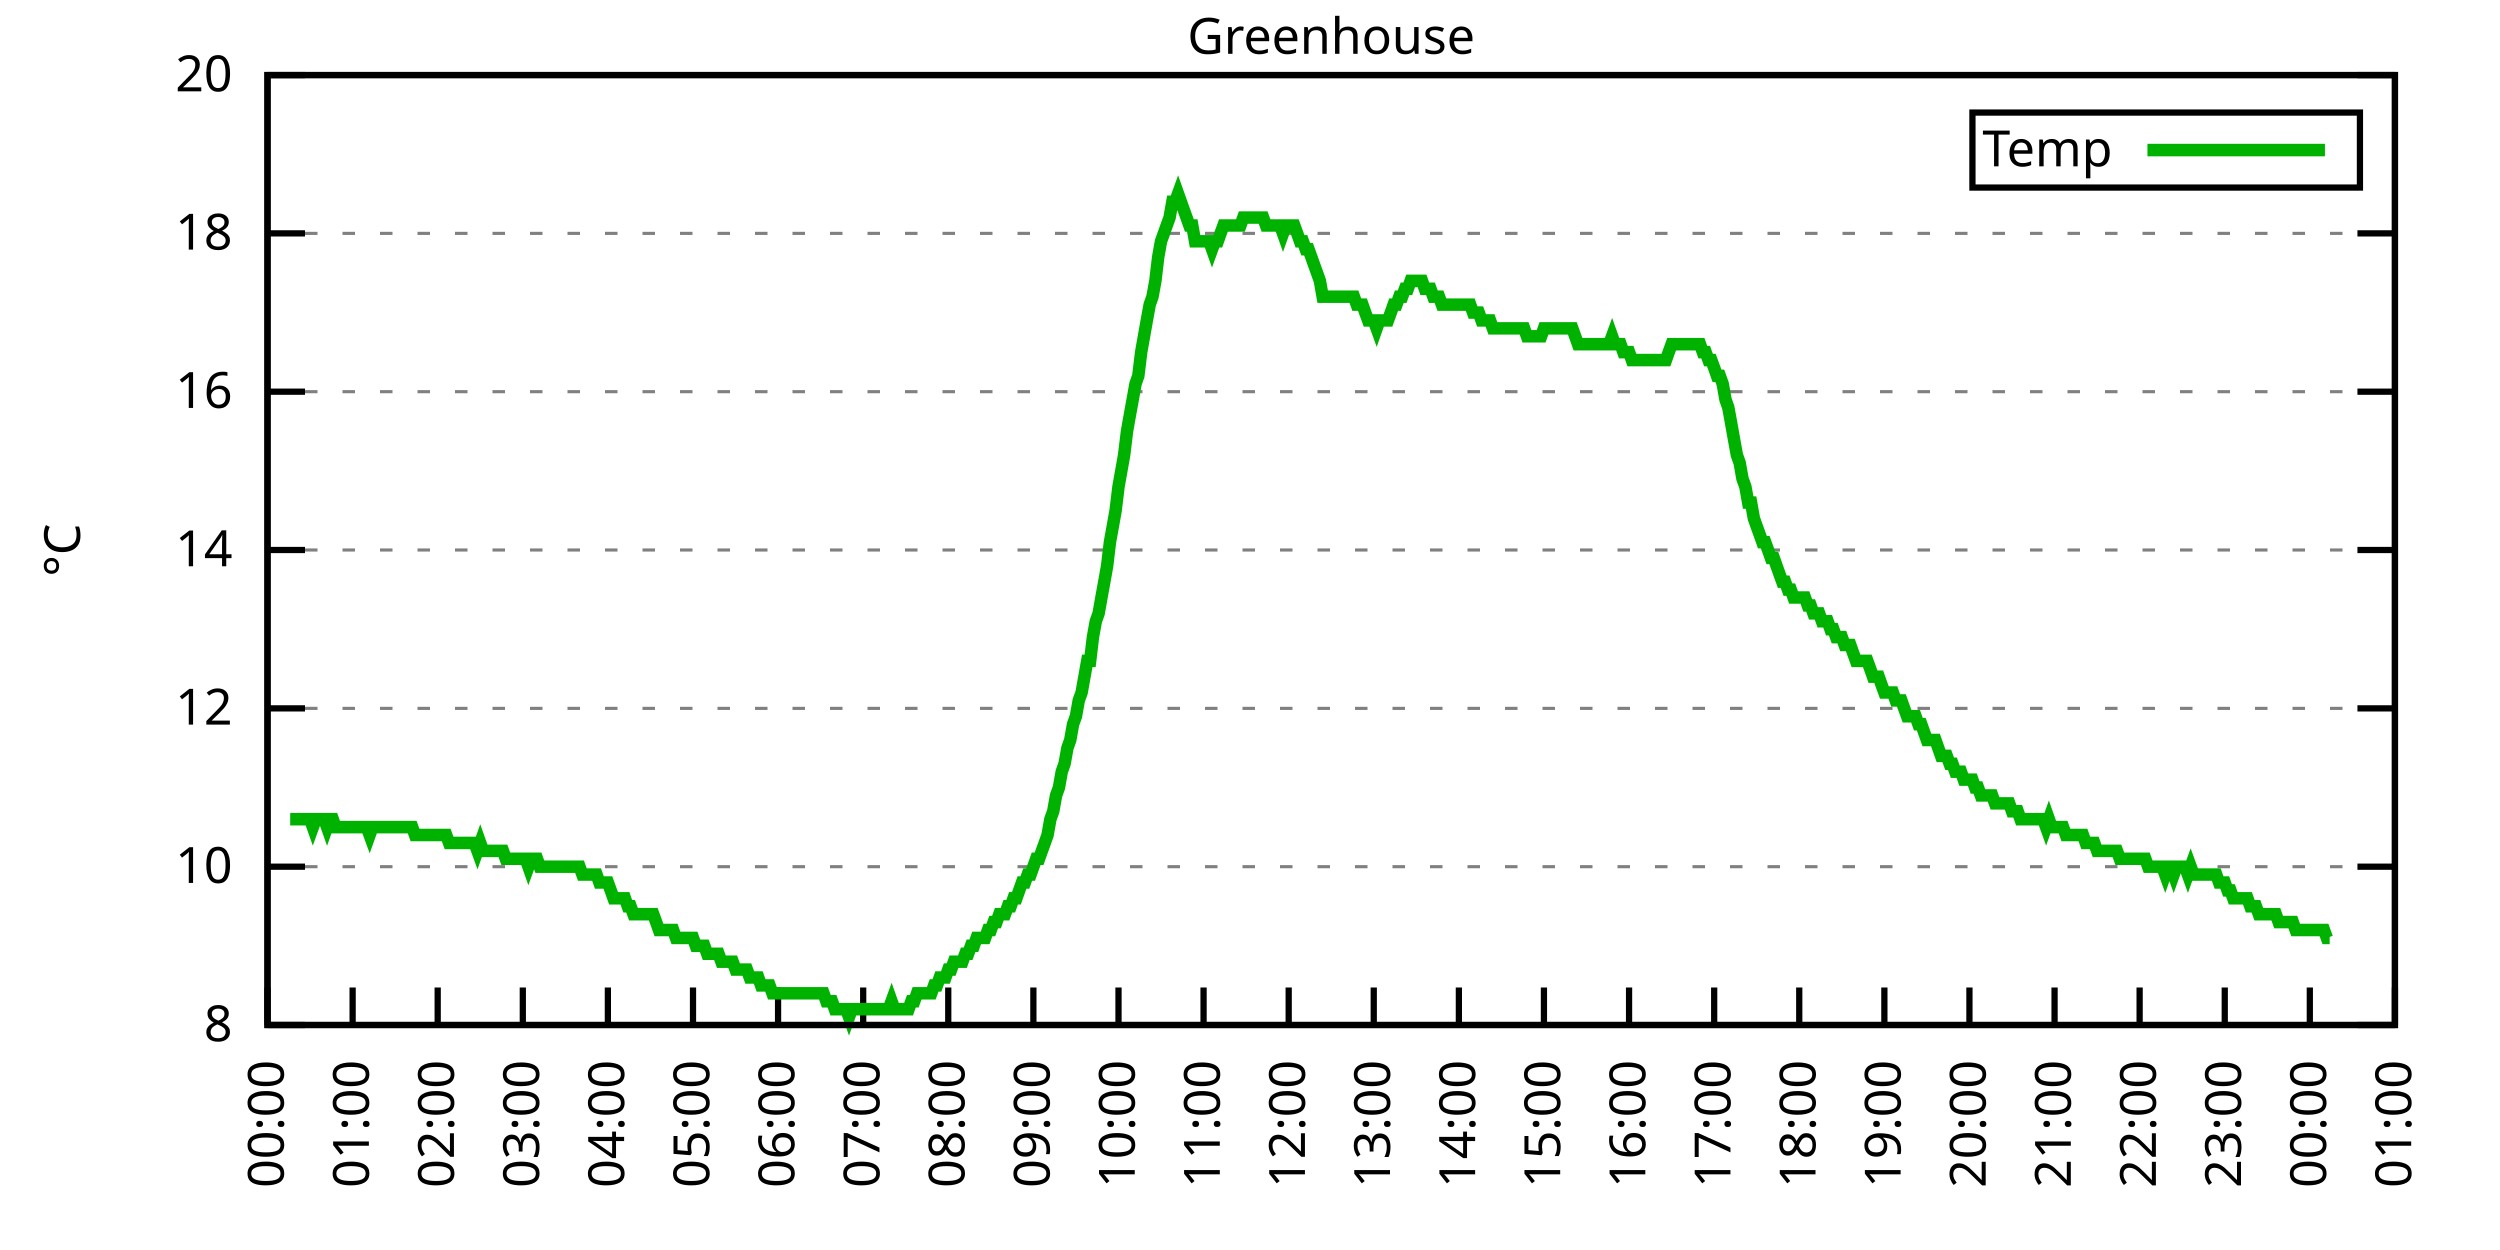
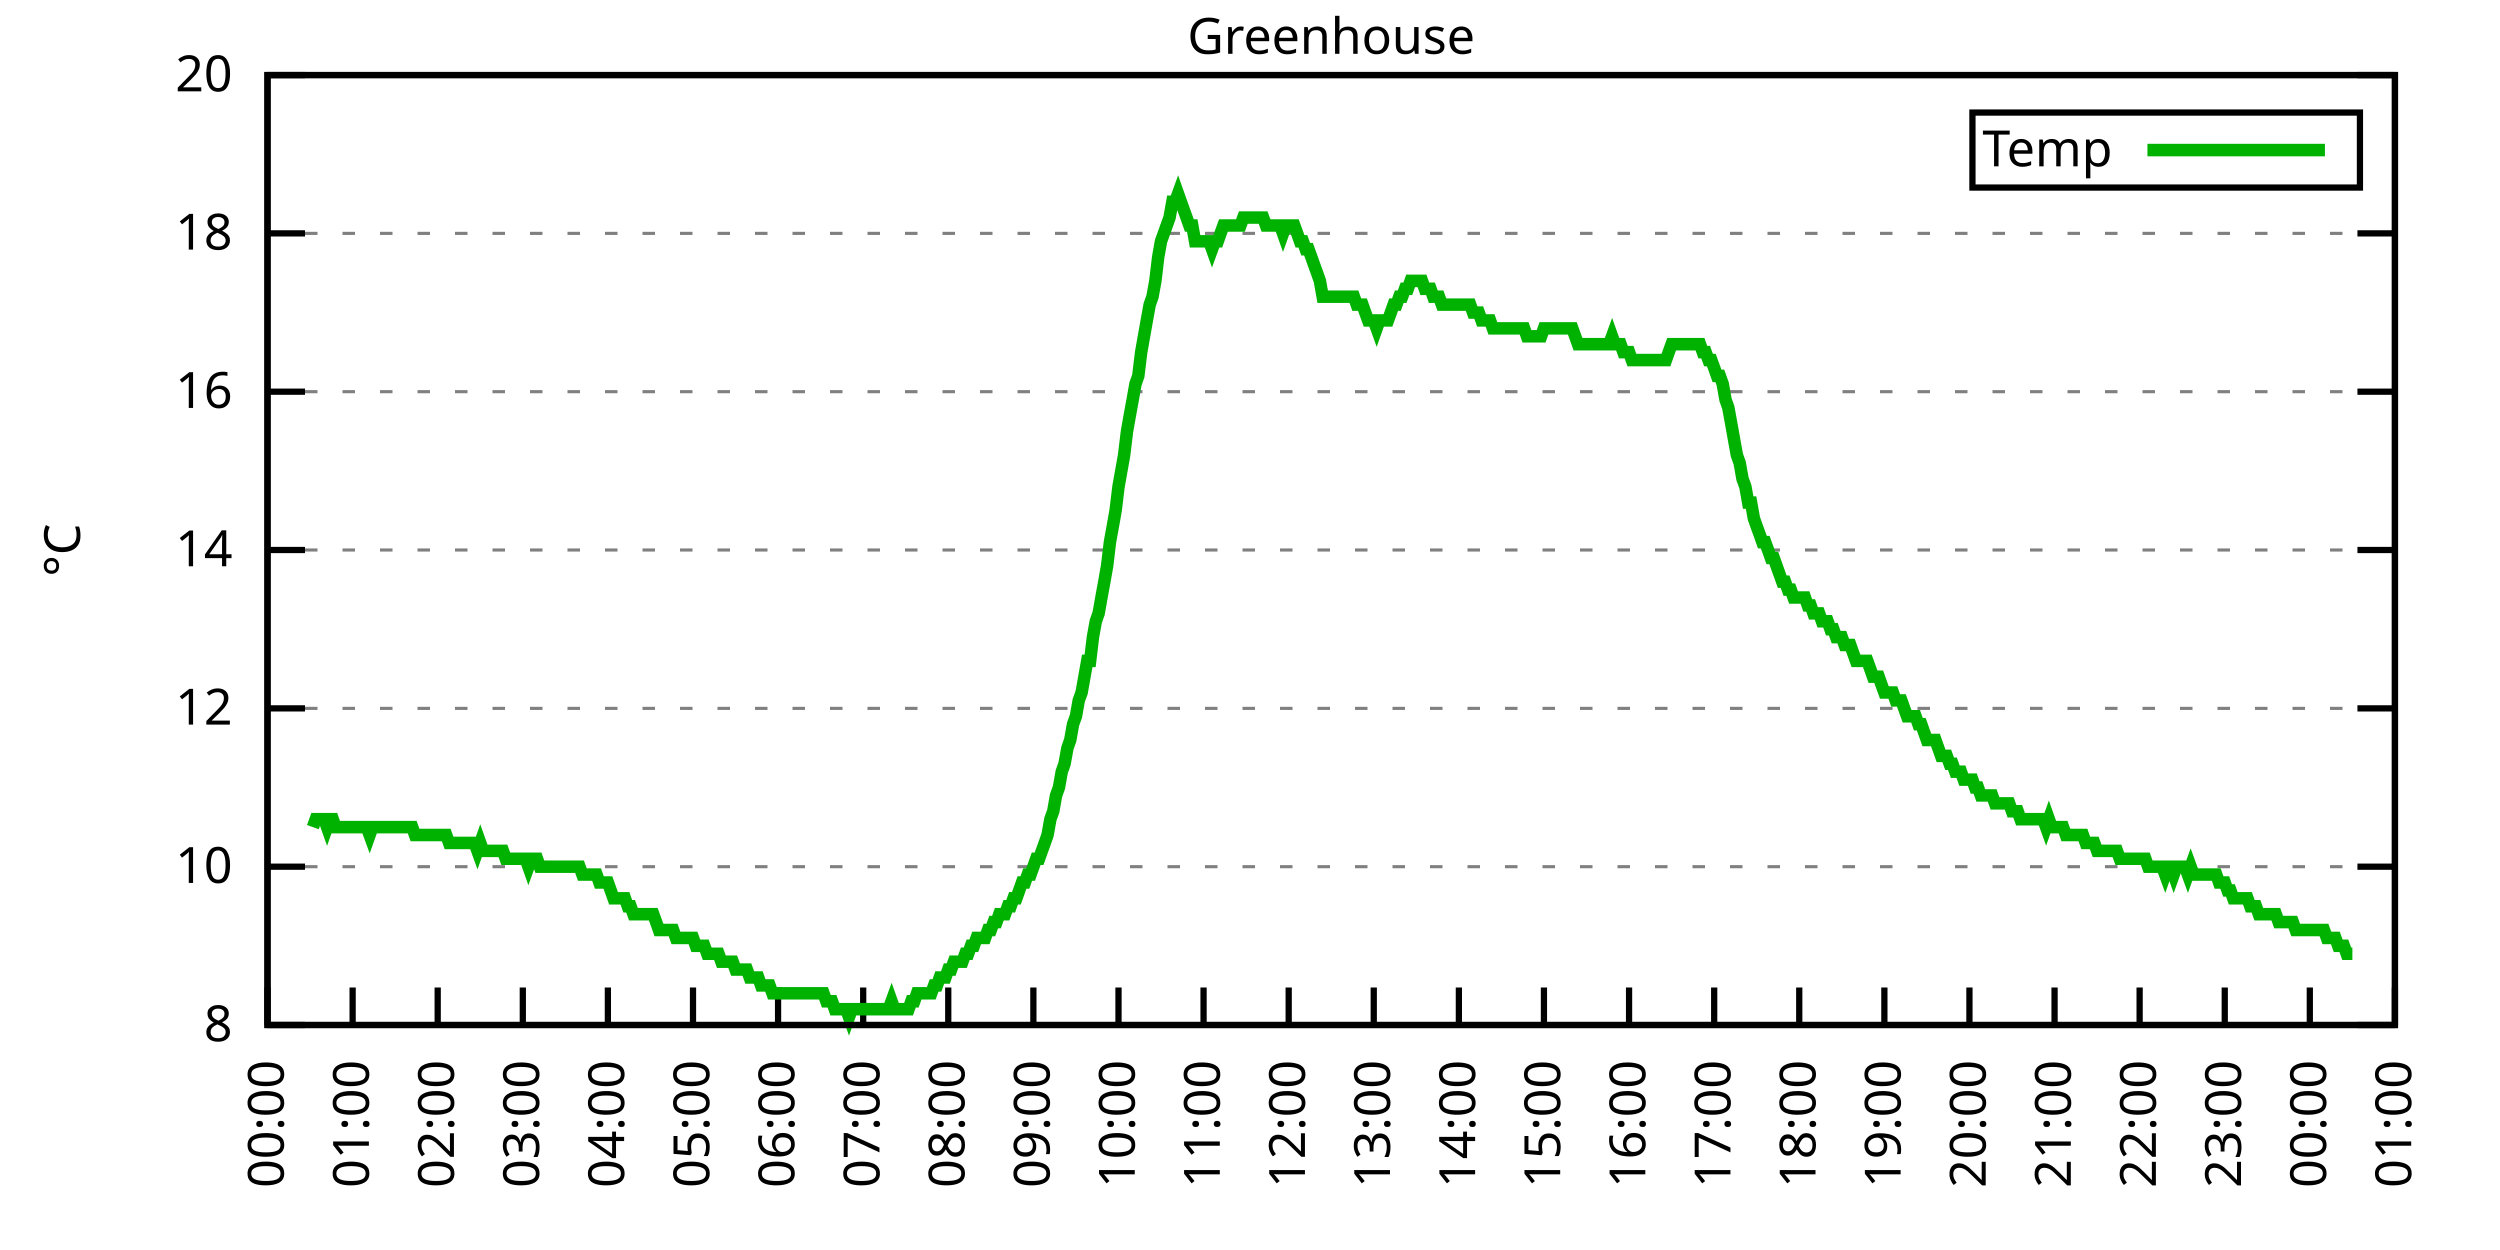
<svg xmlns="http://www.w3.org/2000/svg" xmlns:xlink="http://www.w3.org/1999/xlink" width="400" height="200" viewBox="0 0 400 200">
  <g id="gnuplot_canvas">
    <rect x="0" y="0" width="400" height="200" fill="none" />
    <defs>
      <circle id="gpDot" r="0.5" stroke-width="0.5" stroke="currentColor" />
      <path id="gpPt0" stroke-width="0.333" stroke="currentColor" d="M-1,0 h2 M0,-1 v2" />
      <path id="gpPt1" stroke-width="0.333" stroke="currentColor" d="M-1,-1 L1,1 M1,-1 L-1,1" />
      <path id="gpPt2" stroke-width="0.333" stroke="currentColor" d="M-1,0 L1,0 M0,-1 L0,1 M-1,-1 L1,1 M-1,1 L1,-1" />
      <rect id="gpPt3" stroke-width="0.333" stroke="currentColor" x="-1" y="-1" width="2" height="2" />
      <rect id="gpPt4" stroke-width="0.333" stroke="currentColor" fill="currentColor" x="-1" y="-1" width="2" height="2" />
      <circle id="gpPt5" stroke-width="0.333" stroke="currentColor" cx="0" cy="0" r="1" />
      <use xlink:href="#gpPt5" id="gpPt6" fill="currentColor" stroke="none" />
      <path id="gpPt7" stroke-width="0.333" stroke="currentColor" d="M0,-1.33 L-1.33,0.67 L1.33,0.67 z" />
      <use xlink:href="#gpPt7" id="gpPt8" fill="currentColor" stroke="none" />
      <use xlink:href="#gpPt7" id="gpPt9" stroke="currentColor" transform="rotate(180)" />
      <use xlink:href="#gpPt9" id="gpPt10" fill="currentColor" stroke="none" />
      <use xlink:href="#gpPt3" id="gpPt11" stroke="currentColor" transform="rotate(45)" />
      <use xlink:href="#gpPt11" id="gpPt12" fill="currentColor" stroke="none" />
      <path id="gpPt13" stroke-width="0.333" stroke="currentColor" d="M0,1.330 L1.265,0.411 L0.782,-1.067 L-0.782,-1.076 L-1.265,0.411 z" />
      <use xlink:href="#gpPt13" id="gpPt14" fill="currentColor" stroke="none" />
      <filter id="textbox" filterUnits="objectBoundingBox" x="0" y="0" height="1" width="1">
        <feFlood flood-color="white" flood-opacity="1" result="bgnd" />
        <feComposite in="SourceGraphic" in2="bgnd" operator="atop" />
      </filter>
      <filter id="greybox" filterUnits="objectBoundingBox" x="0" y="0" height="1" width="1">
        <feFlood flood-color="lightgrey" flood-opacity="1" result="grey" />
        <feComposite in="SourceGraphic" in2="grey" operator="atop" />
      </filter>
    </defs>
    <g fill="none" color="white" stroke="currentColor" stroke-width="1.00" stroke-linecap="butt" stroke-linejoin="miter">
</g>
    <g fill="none" color="black" stroke="currentColor" stroke-width="1.00" stroke-linecap="butt" stroke-linejoin="miter">
      <g stroke="none" shape-rendering="crispEdges">
        <polygon fill="rgb(255, 255, 255)" points="42.80,164.00 383.18,164.00 383.18,12.02 42.80,12.02 " />
      </g>
    </g>
    <g fill="none" color="black" stroke="currentColor" stroke-width="1.00" stroke-linecap="butt" stroke-linejoin="miter">
</g>
    <g fill="none" color="black" stroke="black" stroke-width="0.50" stroke-linecap="butt" stroke-linejoin="miter">
</g>
    <g fill="none" color="gray" stroke="currentColor" stroke-width="0.50" stroke-linecap="butt" stroke-linejoin="miter">
      <path stroke="gray" stroke-dasharray="2,4" class="gridline" d="M42.80,164.00 L383.19,164.00  " />
    </g>
    <g fill="none" color="gray" stroke="gray" stroke-width="1.00" stroke-linecap="butt" stroke-linejoin="miter">
</g>
    <g fill="none" color="black" stroke="currentColor" stroke-width="1.00" stroke-linecap="butt" stroke-linejoin="miter">
      <path stroke="black" d="M42.80,164.00 L48.80,164.00 M383.19,164.00 L377.19,164.00  " />
      <g transform="translate(37.20,166.60)" stroke="none" fill="black" font-family="Sans" font-size="8.00" text-anchor="end">
        <text>
          <tspan font-family="Sans"> 8</tspan>
        </text>
      </g>
    </g>
    <g fill="none" color="black" stroke="currentColor" stroke-width="1.00" stroke-linecap="butt" stroke-linejoin="miter">
</g>
    <g fill="none" color="black" stroke="black" stroke-width="0.50" stroke-linecap="butt" stroke-linejoin="miter">
</g>
    <g fill="none" color="gray" stroke="currentColor" stroke-width="0.50" stroke-linecap="butt" stroke-linejoin="miter">
      <path stroke="gray" stroke-dasharray="2,4" class="gridline" d="M42.80,138.67 L383.19,138.67  " />
    </g>
    <g fill="none" color="gray" stroke="gray" stroke-width="1.00" stroke-linecap="butt" stroke-linejoin="miter">
</g>
    <g fill="none" color="black" stroke="currentColor" stroke-width="1.00" stroke-linecap="butt" stroke-linejoin="miter">
      <path stroke="black" d="M42.80,138.67 L48.80,138.67 M383.19,138.67 L377.19,138.67  " />
      <g transform="translate(37.20,141.27)" stroke="none" fill="black" font-family="Sans" font-size="8.00" text-anchor="end">
        <text>
          <tspan font-family="Sans"> 10</tspan>
        </text>
      </g>
    </g>
    <g fill="none" color="black" stroke="currentColor" stroke-width="1.00" stroke-linecap="butt" stroke-linejoin="miter">
</g>
    <g fill="none" color="black" stroke="black" stroke-width="0.50" stroke-linecap="butt" stroke-linejoin="miter">
</g>
    <g fill="none" color="gray" stroke="currentColor" stroke-width="0.50" stroke-linecap="butt" stroke-linejoin="miter">
      <path stroke="gray" stroke-dasharray="2,4" class="gridline" d="M42.80,113.34 L383.19,113.34  " />
    </g>
    <g fill="none" color="gray" stroke="gray" stroke-width="1.00" stroke-linecap="butt" stroke-linejoin="miter">
</g>
    <g fill="none" color="black" stroke="currentColor" stroke-width="1.00" stroke-linecap="butt" stroke-linejoin="miter">
      <path stroke="black" d="M42.80,113.34 L48.80,113.34 M383.19,113.34 L377.19,113.34  " />
      <g transform="translate(37.20,115.94)" stroke="none" fill="black" font-family="Sans" font-size="8.00" text-anchor="end">
        <text>
          <tspan font-family="Sans"> 12</tspan>
        </text>
      </g>
    </g>
    <g fill="none" color="black" stroke="currentColor" stroke-width="1.00" stroke-linecap="butt" stroke-linejoin="miter">
</g>
    <g fill="none" color="black" stroke="black" stroke-width="0.50" stroke-linecap="butt" stroke-linejoin="miter">
</g>
    <g fill="none" color="gray" stroke="currentColor" stroke-width="0.50" stroke-linecap="butt" stroke-linejoin="miter">
      <path stroke="gray" stroke-dasharray="2,4" class="gridline" d="M42.80,88.00 L383.19,88.00  " />
    </g>
    <g fill="none" color="gray" stroke="gray" stroke-width="1.00" stroke-linecap="butt" stroke-linejoin="miter">
</g>
    <g fill="none" color="black" stroke="currentColor" stroke-width="1.00" stroke-linecap="butt" stroke-linejoin="miter">
      <path stroke="black" d="M42.80,88.00 L48.80,88.00 M383.19,88.00 L377.19,88.00  " />
      <g transform="translate(37.20,90.60)" stroke="none" fill="black" font-family="Sans" font-size="8.00" text-anchor="end">
        <text>
          <tspan font-family="Sans"> 14</tspan>
        </text>
      </g>
    </g>
    <g fill="none" color="black" stroke="currentColor" stroke-width="1.00" stroke-linecap="butt" stroke-linejoin="miter">
</g>
    <g fill="none" color="black" stroke="black" stroke-width="0.50" stroke-linecap="butt" stroke-linejoin="miter">
</g>
    <g fill="none" color="gray" stroke="currentColor" stroke-width="0.50" stroke-linecap="butt" stroke-linejoin="miter">
      <path stroke="gray" stroke-dasharray="2,4" class="gridline" d="M42.80,62.67 L383.19,62.67  " />
    </g>
    <g fill="none" color="gray" stroke="gray" stroke-width="1.00" stroke-linecap="butt" stroke-linejoin="miter">
</g>
    <g fill="none" color="black" stroke="currentColor" stroke-width="1.00" stroke-linecap="butt" stroke-linejoin="miter">
      <path stroke="black" d="M42.80,62.67 L48.80,62.67 M383.19,62.67 L377.19,62.67  " />
      <g transform="translate(37.20,65.27)" stroke="none" fill="black" font-family="Sans" font-size="8.00" text-anchor="end">
        <text>
          <tspan font-family="Sans"> 16</tspan>
        </text>
      </g>
    </g>
    <g fill="none" color="black" stroke="currentColor" stroke-width="1.00" stroke-linecap="butt" stroke-linejoin="miter">
</g>
    <g fill="none" color="black" stroke="black" stroke-width="0.50" stroke-linecap="butt" stroke-linejoin="miter">
</g>
    <g fill="none" color="gray" stroke="currentColor" stroke-width="0.50" stroke-linecap="butt" stroke-linejoin="miter">
      <path stroke="gray" stroke-dasharray="2,4" class="gridline" d="M42.80,37.34 L383.19,37.34  " />
    </g>
    <g fill="none" color="gray" stroke="gray" stroke-width="1.00" stroke-linecap="butt" stroke-linejoin="miter">
</g>
    <g fill="none" color="black" stroke="currentColor" stroke-width="1.00" stroke-linecap="butt" stroke-linejoin="miter">
      <path stroke="black" d="M42.80,37.34 L48.80,37.34 M383.19,37.34 L377.19,37.34  " />
      <g transform="translate(37.20,39.94)" stroke="none" fill="black" font-family="Sans" font-size="8.00" text-anchor="end">
        <text>
          <tspan font-family="Sans"> 18</tspan>
        </text>
      </g>
    </g>
    <g fill="none" color="black" stroke="currentColor" stroke-width="1.00" stroke-linecap="butt" stroke-linejoin="miter">
</g>
    <g fill="none" color="black" stroke="black" stroke-width="0.50" stroke-linecap="butt" stroke-linejoin="miter">
</g>
    <g fill="none" color="gray" stroke="currentColor" stroke-width="0.50" stroke-linecap="butt" stroke-linejoin="miter">
      <path stroke="gray" stroke-dasharray="2,4" class="gridline" d="M42.80,12.01 L383.19,12.01  " />
    </g>
    <g fill="none" color="gray" stroke="gray" stroke-width="1.00" stroke-linecap="butt" stroke-linejoin="miter">
</g>
    <g fill="none" color="black" stroke="currentColor" stroke-width="1.00" stroke-linecap="butt" stroke-linejoin="miter">
      <path stroke="black" d="M42.80,12.01 L48.80,12.01 M383.19,12.01 L377.19,12.01  " />
      <g transform="translate(37.20,14.61)" stroke="none" fill="black" font-family="Sans" font-size="8.00" text-anchor="end">
        <text>
          <tspan font-family="Sans"> 20</tspan>
        </text>
      </g>
    </g>
    <g fill="none" color="black" stroke="currentColor" stroke-width="1.00" stroke-linecap="butt" stroke-linejoin="miter">
      <path stroke="black" d="M42.80,164.00 L42.80,158.00  " />
      <g transform="translate(45.40,169.60) rotate(270.00)" stroke="none" fill="black" font-family="Sans" font-size="8.00" text-anchor="end">
        <text>
          <tspan font-family="Sans">00:00</tspan>
        </text>
      </g>
    </g>
    <g fill="none" color="black" stroke="currentColor" stroke-width="1.00" stroke-linecap="butt" stroke-linejoin="miter">
      <path stroke="black" d="M56.42,164.00 L56.42,158.00  " />
      <g transform="translate(59.02,169.60) rotate(270.00)" stroke="none" fill="black" font-family="Sans" font-size="8.00" text-anchor="end">
        <text>
          <tspan font-family="Sans">01:00</tspan>
        </text>
      </g>
    </g>
    <g fill="none" color="black" stroke="currentColor" stroke-width="1.00" stroke-linecap="butt" stroke-linejoin="miter">
      <path stroke="black" d="M70.03,164.00 L70.03,158.00  " />
      <g transform="translate(72.63,169.60) rotate(270.00)" stroke="none" fill="black" font-family="Sans" font-size="8.00" text-anchor="end">
        <text>
          <tspan font-family="Sans">02:00</tspan>
        </text>
      </g>
    </g>
    <g fill="none" color="black" stroke="currentColor" stroke-width="1.00" stroke-linecap="butt" stroke-linejoin="miter">
      <path stroke="black" d="M83.65,164.00 L83.65,158.00  " />
      <g transform="translate(86.25,169.60) rotate(270.00)" stroke="none" fill="black" font-family="Sans" font-size="8.00" text-anchor="end">
        <text>
          <tspan font-family="Sans">03:00</tspan>
        </text>
      </g>
    </g>
    <g fill="none" color="black" stroke="currentColor" stroke-width="1.00" stroke-linecap="butt" stroke-linejoin="miter">
      <path stroke="black" d="M97.26,164.00 L97.26,158.00  " />
      <g transform="translate(99.86,169.60) rotate(270.00)" stroke="none" fill="black" font-family="Sans" font-size="8.00" text-anchor="end">
        <text>
          <tspan font-family="Sans">04:00</tspan>
        </text>
      </g>
    </g>
    <g fill="none" color="black" stroke="currentColor" stroke-width="1.00" stroke-linecap="butt" stroke-linejoin="miter">
      <path stroke="black" d="M110.88,164.00 L110.88,158.00  " />
      <g transform="translate(113.48,169.60) rotate(270.00)" stroke="none" fill="black" font-family="Sans" font-size="8.00" text-anchor="end">
        <text>
          <tspan font-family="Sans">05:00</tspan>
        </text>
      </g>
    </g>
    <g fill="none" color="black" stroke="currentColor" stroke-width="1.00" stroke-linecap="butt" stroke-linejoin="miter">
      <path stroke="black" d="M124.49,164.00 L124.49,158.00  " />
      <g transform="translate(127.09,169.60) rotate(270.00)" stroke="none" fill="black" font-family="Sans" font-size="8.00" text-anchor="end">
        <text>
          <tspan font-family="Sans">06:00</tspan>
        </text>
      </g>
    </g>
    <g fill="none" color="black" stroke="currentColor" stroke-width="1.00" stroke-linecap="butt" stroke-linejoin="miter">
      <path stroke="black" d="M138.11,164.00 L138.11,158.00  " />
      <g transform="translate(140.71,169.60) rotate(270.00)" stroke="none" fill="black" font-family="Sans" font-size="8.00" text-anchor="end">
        <text>
          <tspan font-family="Sans">07:00</tspan>
        </text>
      </g>
    </g>
    <g fill="none" color="black" stroke="currentColor" stroke-width="1.00" stroke-linecap="butt" stroke-linejoin="miter">
      <path stroke="black" d="M151.72,164.00 L151.72,158.00  " />
      <g transform="translate(154.32,169.60) rotate(270.00)" stroke="none" fill="black" font-family="Sans" font-size="8.00" text-anchor="end">
        <text>
          <tspan font-family="Sans">08:00</tspan>
        </text>
      </g>
    </g>
    <g fill="none" color="black" stroke="currentColor" stroke-width="1.00" stroke-linecap="butt" stroke-linejoin="miter">
      <path stroke="black" d="M165.34,164.00 L165.34,158.00  " />
      <g transform="translate(167.94,169.60) rotate(270.00)" stroke="none" fill="black" font-family="Sans" font-size="8.00" text-anchor="end">
        <text>
          <tspan font-family="Sans">09:00</tspan>
        </text>
      </g>
    </g>
    <g fill="none" color="black" stroke="currentColor" stroke-width="1.00" stroke-linecap="butt" stroke-linejoin="miter">
      <path stroke="black" d="M178.96,164.00 L178.96,158.00  " />
      <g transform="translate(181.56,169.60) rotate(270.00)" stroke="none" fill="black" font-family="Sans" font-size="8.00" text-anchor="end">
        <text>
          <tspan font-family="Sans">10:00</tspan>
        </text>
      </g>
    </g>
    <g fill="none" color="black" stroke="currentColor" stroke-width="1.00" stroke-linecap="butt" stroke-linejoin="miter">
      <path stroke="black" d="M192.57,164.00 L192.57,158.00  " />
      <g transform="translate(195.17,169.60) rotate(270.00)" stroke="none" fill="black" font-family="Sans" font-size="8.00" text-anchor="end">
        <text>
          <tspan font-family="Sans">11:00</tspan>
        </text>
      </g>
    </g>
    <g fill="none" color="black" stroke="currentColor" stroke-width="1.00" stroke-linecap="butt" stroke-linejoin="miter">
      <path stroke="black" d="M206.19,164.00 L206.19,158.00  " />
      <g transform="translate(208.79,169.60) rotate(270.00)" stroke="none" fill="black" font-family="Sans" font-size="8.00" text-anchor="end">
        <text>
          <tspan font-family="Sans">12:00</tspan>
        </text>
      </g>
    </g>
    <g fill="none" color="black" stroke="currentColor" stroke-width="1.00" stroke-linecap="butt" stroke-linejoin="miter">
      <path stroke="black" d="M219.80,164.00 L219.80,158.00  " />
      <g transform="translate(222.40,169.60) rotate(270.00)" stroke="none" fill="black" font-family="Sans" font-size="8.00" text-anchor="end">
        <text>
          <tspan font-family="Sans">13:00</tspan>
        </text>
      </g>
    </g>
    <g fill="none" color="black" stroke="currentColor" stroke-width="1.00" stroke-linecap="butt" stroke-linejoin="miter">
      <path stroke="black" d="M233.42,164.00 L233.42,158.00  " />
      <g transform="translate(236.02,169.60) rotate(270.00)" stroke="none" fill="black" font-family="Sans" font-size="8.00" text-anchor="end">
        <text>
          <tspan font-family="Sans">14:00</tspan>
        </text>
      </g>
    </g>
    <g fill="none" color="black" stroke="currentColor" stroke-width="1.00" stroke-linecap="butt" stroke-linejoin="miter">
      <path stroke="black" d="M247.03,164.00 L247.03,158.00  " />
      <g transform="translate(249.63,169.60) rotate(270.00)" stroke="none" fill="black" font-family="Sans" font-size="8.00" text-anchor="end">
        <text>
          <tspan font-family="Sans">15:00</tspan>
        </text>
      </g>
    </g>
    <g fill="none" color="black" stroke="currentColor" stroke-width="1.00" stroke-linecap="butt" stroke-linejoin="miter">
      <path stroke="black" d="M260.65,164.00 L260.65,158.00  " />
      <g transform="translate(263.25,169.60) rotate(270.00)" stroke="none" fill="black" font-family="Sans" font-size="8.00" text-anchor="end">
        <text>
          <tspan font-family="Sans">16:00</tspan>
        </text>
      </g>
    </g>
    <g fill="none" color="black" stroke="currentColor" stroke-width="1.00" stroke-linecap="butt" stroke-linejoin="miter">
      <path stroke="black" d="M274.27,164.00 L274.27,158.00  " />
      <g transform="translate(276.87,169.60) rotate(270.00)" stroke="none" fill="black" font-family="Sans" font-size="8.00" text-anchor="end">
        <text>
          <tspan font-family="Sans">17:00</tspan>
        </text>
      </g>
    </g>
    <g fill="none" color="black" stroke="currentColor" stroke-width="1.00" stroke-linecap="butt" stroke-linejoin="miter">
      <path stroke="black" d="M287.88,164.00 L287.88,158.00  " />
      <g transform="translate(290.48,169.60) rotate(270.00)" stroke="none" fill="black" font-family="Sans" font-size="8.00" text-anchor="end">
        <text>
          <tspan font-family="Sans">18:00</tspan>
        </text>
      </g>
    </g>
    <g fill="none" color="black" stroke="currentColor" stroke-width="1.00" stroke-linecap="butt" stroke-linejoin="miter">
      <path stroke="black" d="M301.50,164.00 L301.50,158.00  " />
      <g transform="translate(304.10,169.60) rotate(270.00)" stroke="none" fill="black" font-family="Sans" font-size="8.00" text-anchor="end">
        <text>
          <tspan font-family="Sans">19:00</tspan>
        </text>
      </g>
    </g>
    <g fill="none" color="black" stroke="currentColor" stroke-width="1.00" stroke-linecap="butt" stroke-linejoin="miter">
      <path stroke="black" d="M315.11,164.00 L315.11,158.00  " />
      <g transform="translate(317.71,169.60) rotate(270.00)" stroke="none" fill="black" font-family="Sans" font-size="8.00" text-anchor="end">
        <text>
          <tspan font-family="Sans">20:00</tspan>
        </text>
      </g>
    </g>
    <g fill="none" color="black" stroke="currentColor" stroke-width="1.00" stroke-linecap="butt" stroke-linejoin="miter">
      <path stroke="black" d="M328.73,164.00 L328.73,158.00  " />
      <g transform="translate(331.33,169.60) rotate(270.00)" stroke="none" fill="black" font-family="Sans" font-size="8.00" text-anchor="end">
        <text>
          <tspan font-family="Sans">21:00</tspan>
        </text>
      </g>
    </g>
    <g fill="none" color="black" stroke="currentColor" stroke-width="1.00" stroke-linecap="butt" stroke-linejoin="miter">
      <path stroke="black" d="M342.34,164.00 L342.34,158.00  " />
      <g transform="translate(344.94,169.60) rotate(270.00)" stroke="none" fill="black" font-family="Sans" font-size="8.00" text-anchor="end">
        <text>
          <tspan font-family="Sans">22:00</tspan>
        </text>
      </g>
    </g>
    <g fill="none" color="black" stroke="currentColor" stroke-width="1.00" stroke-linecap="butt" stroke-linejoin="miter">
      <path stroke="black" d="M355.96,164.00 L355.96,158.00  " />
      <g transform="translate(358.56,169.60) rotate(270.00)" stroke="none" fill="black" font-family="Sans" font-size="8.00" text-anchor="end">
        <text>
          <tspan font-family="Sans">23:00</tspan>
        </text>
      </g>
    </g>
    <g fill="none" color="black" stroke="currentColor" stroke-width="1.00" stroke-linecap="butt" stroke-linejoin="miter">
      <path stroke="black" d="M369.57,164.00 L369.57,158.00  " />
      <g transform="translate(372.17,169.60) rotate(270.00)" stroke="none" fill="black" font-family="Sans" font-size="8.00" text-anchor="end">
        <text>
          <tspan font-family="Sans">00:00</tspan>
        </text>
      </g>
    </g>
    <g fill="none" color="black" stroke="currentColor" stroke-width="1.00" stroke-linecap="butt" stroke-linejoin="miter">
      <path stroke="black" d="M383.19,164.00 L383.19,158.00  " />
      <g transform="translate(385.79,169.60) rotate(270.00)" stroke="none" fill="black" font-family="Sans" font-size="8.00" text-anchor="end">
        <text>
          <tspan font-family="Sans">01:00</tspan>
        </text>
      </g>
    </g>
    <g fill="none" color="black" stroke="currentColor" stroke-width="1.00" stroke-linecap="butt" stroke-linejoin="miter">
</g>
    <g fill="none" color="black" stroke="currentColor" stroke-width="1.00" stroke-linecap="butt" stroke-linejoin="miter">
      <path stroke="black" d="M42.80,12.01 L42.80,164.00 L383.19,164.00 L383.19,12.01 L42.80,12.01 Z  " />
    </g>
    <g fill="none" color="black" stroke="currentColor" stroke-width="1.00" stroke-linecap="butt" stroke-linejoin="miter">
</g>
    <g fill="none" color="black" stroke="currentColor" stroke-width="1.00" stroke-linecap="butt" stroke-linejoin="miter">
      <path stroke="black" d="M315.59,30.01 L315.59,18.01 L377.59,18.01 L377.59,30.01 L315.59,30.01 Z  " />
    </g>
    <g id="Greenhouse_plot_1">
      <g fill="none" color="white" stroke="black" stroke-width="2.00" stroke-linecap="butt" stroke-linejoin="miter">
</g>
      <g fill="none" color="black" stroke="currentColor" stroke-width="2.00" stroke-linecap="butt" stroke-linejoin="miter">
        <g transform="translate(337.99,26.61)" stroke="none" fill="black" font-family="Sans" font-size="8.00" text-anchor="end">
          <text>
            <tspan font-family="Sans">Temp</tspan>
          </text>
        </g>
      </g>
      <g fill="none" color="black" stroke="currentColor" stroke-width="2.00" stroke-linecap="butt" stroke-linejoin="miter">
-         <path stroke="rgb(  0, 178,   0)" d="M343.59,24.01 L371.99,24.01 M46.43,131.07 L46.88,131.07 L47.34,131.07 L47.79,131.07 L48.25,131.07 L48.70,131.07   L49.15,131.07 L49.61,131.07 L50.06,132.34 L50.52,131.07 L50.97,131.07 L51.42,131.07 L51.88,131.07 L52.33,132.34   L52.78,131.07 L53.24,131.07 L53.69,132.34 L54.15,132.34 L54.60,132.34 L55.05,132.34 L55.51,132.34 L55.96,132.34   L56.42,132.34 L56.87,132.34 L57.32,132.34 L57.78,132.34 L58.23,132.34 L58.68,132.34 L59.14,133.60 L59.59,132.34   L60.05,132.34 L60.50,132.34 L60.95,132.34 L61.41,132.34 L61.86,132.34 L62.32,132.34 L62.77,132.34 L63.22,132.34   L63.68,132.34 L64.13,132.34 L64.58,132.34 L65.04,132.34 L65.49,132.34 L65.95,132.34 L66.40,133.60 L66.85,133.60   L67.31,133.60 L67.76,133.60 L68.22,133.60 L68.67,133.60 L69.12,133.60 L69.58,133.60 L70.03,133.60 L70.49,133.60   L70.94,133.60 L71.39,133.60 L71.85,134.87 L72.30,134.87 L72.75,134.87 L73.21,134.87 L73.66,134.87 L74.12,134.87   L74.57,134.87 L75.02,134.87 L75.48,134.87 L75.93,134.87 L76.39,136.14 L76.84,134.87 L77.29,136.14 L77.75,136.14   L78.20,136.14 L78.65,136.14 L79.11,136.14 L79.56,136.14 L80.02,136.14 L80.47,136.14 L80.92,137.40 L81.38,137.40   L81.83,137.40 L82.29,137.40 L82.74,137.40 L83.19,137.40 L83.65,137.40 L84.10,137.40 L84.55,138.67 L85.01,137.40   L85.46,137.40 L85.92,137.40 L86.37,138.67 L86.82,138.67 L87.28,138.67 L87.73,138.67 L88.19,138.67 L88.64,138.67   L89.09,138.67 L89.55,138.67 L90.00,138.67 L90.45,138.67 L90.91,138.67 L91.36,138.67 L91.82,138.67 L92.27,138.67   L92.72,138.67 L93.18,139.93 L93.63,139.93 L94.09,139.93 L94.54,139.93 L94.99,139.93 L95.45,139.93 L95.90,141.20   L96.35,141.20 L96.81,141.20 L97.26,141.20 L97.72,142.47 L98.17,143.73 L98.62,143.73 L99.08,143.73 L99.53,143.73   L99.99,143.73 L100.44,145.00 L100.89,145.00 L101.35,146.27 L101.80,146.27 L102.25,146.27 L102.71,146.27 L103.16,146.27   L103.62,146.27 L104.07,146.27 L104.52,146.27 L104.98,147.53 L105.43,148.80 L105.89,148.80 L106.34,148.80 L106.79,148.80   L107.25,148.80 L107.70,148.80 L108.15,150.07 L108.61,150.07 L109.06,150.07 L109.52,150.07 L109.97,150.07 L110.42,150.07   L110.88,150.07 L111.33,151.33 L111.79,151.33 L112.24,151.33 L112.69,151.33 L113.15,152.60 L113.60,152.60 L114.05,152.60   L114.51,152.60 L114.96,152.60 L115.42,153.87 L115.87,153.87 L116.32,153.87 L116.78,153.87 L117.23,153.87 L117.69,155.13   L118.14,155.13 L118.59,155.13 L119.05,155.13 L119.50,155.13 L119.96,156.40 L120.41,156.40 L120.86,156.40 L121.32,156.40   L121.77,157.67 L122.22,157.67 L122.68,157.67 L123.13,157.67 L123.59,158.93 L124.04,158.93 L124.49,158.93 L124.95,158.93   L125.40,158.93 L125.86,158.93 L126.31,158.93 L126.76,158.93 L127.22,158.93 L127.67,158.93 L128.12,158.93 L128.58,158.93   L129.03,158.93 L129.49,158.93 L129.94,158.93 L130.39,158.93 L130.85,158.93 L131.30,158.93 L131.76,158.93 L132.21,160.20   L132.66,160.20 L133.12,160.20 L133.57,161.47 L134.02,161.47 L134.48,161.47 L134.93,161.47 L135.39,161.47 L135.84,162.73   L136.29,161.47 L136.75,161.47 L137.20,161.47 L137.66,161.47 L138.11,161.47 L138.56,161.47 L139.02,161.47 L139.47,161.47   L139.92,161.47 L140.38,161.47 L140.83,161.47 L141.29,161.47 L141.74,161.47 L142.19,161.47 L142.65,160.20 L143.10,161.47   L143.56,161.47 L144.01,161.47 L144.46,161.47 L144.92,161.47 L145.37,161.47 L145.82,160.20 L146.28,160.20 L146.73,158.93   L147.19,158.93 L147.64,158.93 L148.09,158.93 L148.55,158.93 L149.00,158.93 L149.46,157.67 L149.91,157.67 L150.36,156.40   L150.82,156.40 L151.27,156.40 L151.72,155.13 L152.18,155.13 L152.63,153.87 L153.09,153.87 L153.54,153.87 L153.99,153.87   L154.45,152.60 L154.90,152.60 L155.36,151.33 L155.81,151.33 L156.26,150.07 L156.72,150.07 L157.17,150.07 L157.62,150.07   L158.08,148.80 L158.53,148.80 L158.99,147.53 L159.44,147.53 L159.89,146.27 L160.35,146.27 L160.80,146.27 L161.26,145.00   L161.71,145.00 L162.16,143.73 L162.62,143.73 L163.07,142.47 L163.52,141.20 L163.98,141.20 L164.43,139.93 L164.89,139.93   L165.34,138.67 L165.79,137.40 L166.25,137.40 L166.70,136.14 L167.16,134.87 L167.61,133.60 L168.06,131.07 L168.52,129.80   L168.97,127.27 L169.43,126.00 L169.88,123.47 L170.33,122.20 L170.79,119.67 L171.24,118.40 L171.69,115.87 L172.15,114.60   L172.60,112.07 L173.06,110.80 L173.51,108.27 L173.96,105.74 L174.42,105.74 L174.87,101.94 L175.33,99.40 L175.78,98.14   L176.23,95.60 L176.69,93.07 L177.14,90.54 L177.59,86.74 L178.05,84.21 L178.50,81.67 L178.96,77.87 L179.41,75.34   L179.86,72.81 L180.32,69.01 L180.77,66.47 L181.23,63.94 L181.68,61.41 L182.13,60.14 L182.59,56.34 L183.04,53.81   L183.49,51.27 L183.95,48.74 L184.40,47.47 L184.86,44.94 L185.31,41.14 L185.76,38.61 L186.22,37.34 L186.67,36.08   L187.13,34.81 L187.58,32.28 L188.03,32.28 L188.49,31.01 L188.94,32.28 L189.39,33.54 L189.85,34.81 L190.30,36.08   L190.76,36.08 L191.21,38.61 L191.66,38.61 L192.12,38.61 L192.57,38.61 L193.03,38.61 L193.48,38.61 L193.93,39.87   L194.39,38.61 L194.84,38.61 L195.29,37.34 L195.75,36.08 L196.20,36.08 L196.66,36.08 L197.11,36.08 L197.56,36.08   L198.02,36.08 L198.47,36.08 L198.93,34.81 L199.38,34.81 L199.83,34.81 L200.29,34.81 L200.74,34.81 L201.19,34.81   L201.65,34.81 L202.10,34.81 L202.56,36.08 L203.01,36.08 L203.46,36.08 L203.92,36.08 L204.37,36.08 L204.83,36.08   L205.28,37.34 L205.73,36.08 L206.19,36.08 L206.64,36.08 L207.09,36.08 L207.55,37.34 L208.00,38.61 L208.46,38.61   L208.91,39.87 L209.36,39.87 L209.82,41.14 L210.27,42.41 L210.73,43.67 L211.18,44.94 L211.63,47.47 L212.09,47.47   L212.54,47.47 L213.00,47.47 L213.45,47.47 L213.90,47.47 L214.36,47.47 L214.81,47.47 L215.26,47.47 L215.72,47.47   L216.17,47.47 L216.63,47.47 L217.08,48.74 L217.53,48.74 L217.99,48.74 L218.44,50.01 L218.90,51.27 L219.35,51.27   L219.80,51.27 L220.26,52.54 L220.71,51.27 L221.16,51.27 L221.62,51.27 L222.07,51.27 L222.53,50.01 L222.98,48.74   L223.43,48.74 L223.89,47.47 L224.34,47.47 L224.80,46.21 L225.25,46.21 L225.70,44.94 L226.16,44.94 L226.61,44.94   L227.06,44.94 L227.52,44.94 L227.97,46.21 L228.43,46.21 L228.88,46.21 L229.33,47.47 L229.79,47.47 L230.24,47.47   L230.70,48.74 L231.15,48.74 L231.60,48.74 L232.06,48.74 L232.51,48.74 L232.96,48.74 L233.42,48.74 L233.87,48.74   L234.33,48.74 L234.78,48.74 L235.23,48.74 L235.69,50.01 L236.14,50.01 L236.60,50.01 L237.05,51.27 L237.50,51.27   L237.96,51.27 L238.41,51.27 L238.86,52.54 L239.32,52.54 L239.77,52.54 L240.23,52.54 L240.68,52.54 L241.13,52.54   L241.59,52.54 L242.04,52.54 L242.50,52.54 L242.95,52.54 L243.40,52.54 L243.86,52.54 L244.31,53.81 L244.76,53.81   L245.22,53.81 L245.67,53.81 L246.13,53.81 L246.58,53.81 L247.03,52.54 L247.49,52.54 L247.94,52.54 L248.40,52.54   L248.85,52.54 L249.30,52.54 L249.76,52.54 L250.21,52.54 L250.66,52.54 L251.12,52.54 L251.57,52.54 L252.03,53.81   L252.48,55.07 L252.93,55.07 L253.39,55.07 L253.84,55.07 L254.30,55.07 L254.75,55.07 L255.20,55.07 L255.66,55.07   L256.11,55.07 L256.56,55.07 L257.02,55.07 L257.47,55.07 L257.93,53.81 L258.38,55.07 L258.83,55.07 L259.29,55.07   L259.74,56.34 L260.20,56.34 L260.65,56.34 L261.10,57.61 L261.56,57.61 L262.01,57.61 L262.47,57.61 L262.92,57.61   L263.37,57.61 L263.83,57.61 L264.28,57.61 L264.73,57.61 L265.19,57.61 L265.64,57.61 L266.10,57.61 L266.55,57.61   L267.00,56.34 L267.46,55.07 L267.91,55.07 L268.37,55.07 L268.82,55.07 L269.27,55.07 L269.73,55.07 L270.18,55.07   L270.63,55.07 L271.09,55.07 L271.54,55.07 L272.00,55.07 L272.45,56.34 L272.90,56.34 L273.36,57.61 L273.81,57.61   L274.27,58.87 L274.72,60.14 L275.17,60.14 L275.63,61.41 L276.08,63.94 L276.53,65.21 L276.99,67.74 L277.44,70.27   L277.90,72.81 L278.35,74.07 L278.80,76.61 L279.26,77.87 L279.71,80.41 L280.17,80.41 L280.62,82.94 L281.07,84.21   L281.53,85.47 L281.98,86.74 L282.43,86.74 L282.89,88.00 L283.34,89.27 L283.80,89.27 L284.25,90.54 L284.70,91.80   L285.16,93.07 L285.61,93.07 L286.07,94.34 L286.52,94.34 L286.97,95.60 L287.43,95.60 L287.88,95.60 L288.33,95.60   L288.79,95.60 L289.24,96.87 L289.70,96.87 L290.15,98.14 L290.60,98.14 L291.06,98.14 L291.51,99.40 L291.97,99.40   L292.42,99.40 L292.87,100.67 L293.33,100.67 L293.78,101.94 L294.23,101.94 L294.69,101.94 L295.14,103.20 L295.60,103.20   L296.05,103.20 L296.50,104.47 L296.96,105.74 L297.41,105.74 L297.87,105.74 L298.32,105.74 L298.77,105.74 L299.23,107.00   L299.68,108.27 L300.13,108.27 L300.59,108.27 L301.04,109.54 L301.50,110.80 L301.95,110.80 L302.40,110.80 L302.86,110.80   L303.31,112.07 L303.77,112.07 L304.22,112.07 L304.67,113.34 L305.13,114.60 L305.58,114.60 L306.03,114.60 L306.49,114.60   L306.94,115.87 L307.40,115.87 L307.85,117.14 L308.30,118.40 L308.76,118.40 L309.21,118.40 L309.67,118.40 L310.12,119.67   L310.57,120.94 L311.03,120.94 L311.48,120.94 L311.94,122.20 L312.39,122.20 L312.84,123.47 L313.30,123.47 L313.75,123.47   L314.20,124.74 L314.66,124.74 L315.11,124.74 L315.57,124.74 L316.02,126.00 L316.47,126.00 L316.93,127.27 L317.38,127.27   L317.84,127.27 L318.29,127.27 L318.74,127.27 L319.20,128.54 L319.65,128.54 L320.10,128.54 L320.56,128.54 L321.01,128.54   L321.47,128.54 L321.92,129.80 L322.37,129.80 L322.83,129.80 L323.28,131.07 L323.74,131.07 L324.19,131.07 L324.64,131.07   L325.10,131.07 L325.55,131.07 L326.00,131.07 L326.46,131.07 L326.91,131.07 L327.37,132.34 L327.82,131.07 L328.27,132.34   L328.73,132.34 L329.18,132.34 L329.64,132.34 L330.09,132.34 L330.54,133.60 L331.00,133.60 L331.45,133.60 L331.90,133.60   L332.36,133.60 L332.81,133.60 L333.27,133.60 L333.72,134.87 L334.17,134.87 L334.63,134.87 L335.08,134.87 L335.54,136.14   L335.99,136.14 L336.44,136.14 L336.90,136.14 L337.35,136.14 L337.80,136.14 L338.26,136.14 L338.71,136.14 L339.17,137.40   L339.62,137.40 L340.07,137.40 L340.53,137.40 L340.98,137.40 L341.44,137.40 L341.89,137.40 L342.34,137.40 L342.80,137.40   L343.25,137.40 L343.70,138.67 L344.16,138.67 L344.61,138.67 L345.07,138.67 L345.52,138.67 L345.97,138.67 L346.43,139.93   L346.88,138.67 L347.34,138.67 L347.79,139.93 L348.24,138.67 L348.70,138.67 L349.15,138.67 L349.60,138.67 L350.06,139.93   L350.51,138.67 L350.97,139.93 L351.42,139.93 L351.87,139.93 L352.33,139.93 L352.78,139.93 L353.24,139.93 L353.69,139.93   L354.14,139.93 L354.60,139.93 L355.05,141.20 L355.50,141.20 L355.96,141.20 L356.41,142.47 L356.87,142.47 L357.32,143.73   L357.77,143.73 L358.23,143.73 L358.68,143.73 L359.14,143.73 L359.59,143.73 L360.04,145.00 L360.50,145.00 L360.95,145.00   L361.41,146.27 L361.86,146.27 L362.31,146.27 L362.77,146.27 L363.22,146.27 L363.67,146.27 L364.13,146.27 L364.58,147.53   L365.04,147.53 L365.49,147.53 L365.94,147.53 L366.40,147.53 L366.85,147.53 L367.31,148.80 L367.76,148.80 L368.21,148.80   L368.67,148.80 L369.12,148.80 L369.57,148.80 L370.03,148.80 L370.48,148.80 L370.94,148.80 L371.39,148.80 L371.84,148.80   L372.30,150.07 L372.75,150.07  " />
+         <path stroke="rgb(  0, 178,   0)" d="M343.59,24.01 L371.99,24.01 M50.06,132.34 L50.52,131.07 L50.97,131.07 L51.42,131.07 L51.88,131.07 L52.33,132.34   L52.78,131.07 L53.24,131.07 L53.69,132.34 L54.15,132.34 L54.60,132.34 L55.05,132.34 L55.51,132.34 L55.96,132.34   L56.42,132.34 L56.87,132.34 L57.32,132.34 L57.78,132.34 L58.23,132.34 L58.68,132.34 L59.14,133.60 L59.59,132.34   L60.05,132.34 L60.50,132.34 L60.95,132.34 L61.41,132.34 L61.86,132.34 L62.32,132.34 L62.77,132.34 L63.22,132.34   L63.68,132.34 L64.13,132.34 L64.58,132.34 L65.04,132.34 L65.49,132.34 L65.95,132.34 L66.40,133.60 L66.85,133.60   L67.31,133.60 L67.76,133.60 L68.22,133.60 L68.67,133.60 L69.12,133.60 L69.58,133.60 L70.03,133.60 L70.49,133.60   L70.94,133.60 L71.39,133.60 L71.85,134.87 L72.30,134.87 L72.75,134.87 L73.21,134.87 L73.66,134.87 L74.12,134.87   L74.57,134.87 L75.02,134.87 L75.48,134.87 L75.93,134.87 L76.39,136.14 L76.84,134.87 L77.29,136.14 L77.75,136.14   L78.20,136.14 L78.65,136.14 L79.11,136.14 L79.56,136.14 L80.02,136.14 L80.47,136.14 L80.92,137.40 L81.38,137.40   L81.83,137.40 L82.29,137.40 L82.74,137.40 L83.19,137.40 L83.65,137.40 L84.10,137.40 L84.55,138.67 L85.01,137.40   L85.46,137.40 L85.92,137.40 L86.37,138.67 L86.82,138.67 L87.28,138.67 L87.73,138.67 L88.19,138.67 L88.64,138.67   L89.09,138.67 L89.55,138.67 L90.00,138.67 L90.45,138.67 L90.91,138.67 L91.36,138.67 L91.82,138.67 L92.27,138.67   L92.72,138.67 L93.18,139.93 L93.63,139.93 L94.09,139.93 L94.54,139.93 L94.99,139.93 L95.45,139.93 L95.90,141.20   L96.35,141.20 L96.81,141.20 L97.26,141.20 L97.72,142.47 L98.17,143.73 L98.62,143.73 L99.08,143.73 L99.53,143.73   L99.99,143.73 L100.44,145.00 L100.89,145.00 L101.35,146.27 L101.80,146.27 L102.25,146.27 L102.71,146.27 L103.16,146.27   L103.62,146.27 L104.07,146.27 L104.52,146.27 L104.98,147.53 L105.43,148.80 L105.89,148.80 L106.34,148.80 L106.79,148.80   L107.25,148.80 L107.70,148.80 L108.15,150.07 L108.61,150.07 L109.06,150.07 L109.52,150.07 L109.97,150.07 L110.42,150.07   L110.88,150.07 L111.33,151.33 L111.79,151.33 L112.24,151.33 L112.69,151.33 L113.15,152.60 L113.60,152.60 L114.05,152.60   L114.51,152.60 L114.96,152.60 L115.42,153.87 L115.87,153.87 L116.32,153.87 L116.78,153.87 L117.23,153.87 L117.69,155.13   L118.14,155.13 L118.59,155.13 L119.05,155.13 L119.50,155.13 L119.96,156.40 L120.41,156.40 L120.86,156.40 L121.32,156.40   L121.77,157.67 L122.22,157.67 L122.68,157.67 L123.13,157.67 L123.59,158.93 L124.04,158.93 L124.49,158.93 L124.95,158.93   L125.40,158.93 L125.86,158.93 L126.31,158.93 L126.76,158.93 L127.22,158.93 L127.67,158.93 L128.12,158.93 L128.58,158.93   L129.03,158.93 L129.49,158.93 L129.94,158.93 L130.39,158.93 L130.85,158.93 L131.30,158.93 L131.76,158.93 L132.21,160.20   L132.66,160.20 L133.12,160.20 L133.57,161.47 L134.02,161.47 L134.48,161.47 L134.93,161.47 L135.39,161.47 L135.84,162.73   L136.29,161.47 L136.75,161.47 L137.20,161.47 L137.66,161.47 L138.11,161.47 L138.56,161.47 L139.02,161.47 L139.47,161.47   L139.92,161.47 L140.38,161.47 L140.83,161.47 L141.29,161.47 L141.74,161.47 L142.19,161.47 L142.65,160.20 L143.10,161.47   L143.56,161.47 L144.01,161.47 L144.46,161.47 L144.92,161.47 L145.37,161.47 L145.82,160.20 L146.28,160.20 L146.73,158.93   L147.19,158.93 L147.64,158.93 L148.09,158.93 L148.55,158.93 L149.00,158.93 L149.46,157.67 L149.91,157.67 L150.36,156.40   L150.82,156.40 L151.27,156.40 L151.72,155.13 L152.18,155.13 L152.63,153.87 L153.09,153.87 L153.54,153.87 L153.99,153.87   L154.45,152.60 L154.90,152.60 L155.36,151.33 L155.81,151.33 L156.26,150.07 L156.72,150.07 L157.17,150.07 L157.62,150.07   L158.08,148.80 L158.53,148.80 L158.99,147.53 L159.44,147.53 L159.89,146.27 L160.35,146.27 L160.80,146.27 L161.26,145.00   L161.71,145.00 L162.16,143.73 L162.62,143.73 L163.07,142.47 L163.52,141.20 L163.98,141.20 L164.43,139.93 L164.89,139.93   L165.34,138.67 L165.79,137.40 L166.25,137.40 L166.70,136.14 L167.16,134.87 L167.61,133.60 L168.06,131.07 L168.52,129.80   L168.97,127.27 L169.43,126.00 L169.88,123.47 L170.33,122.20 L170.79,119.67 L171.24,118.40 L171.69,115.87 L172.15,114.60   L172.60,112.07 L173.06,110.80 L173.51,108.27 L173.96,105.74 L174.42,105.74 L174.87,101.94 L175.33,99.40 L175.78,98.14   L176.23,95.60 L176.69,93.07 L177.14,90.54 L177.59,86.74 L178.05,84.21 L178.50,81.67 L178.96,77.87 L179.41,75.34   L179.86,72.81 L180.32,69.01 L180.77,66.47 L181.23,63.94 L181.68,61.41 L182.13,60.14 L182.59,56.34 L183.04,53.81   L183.49,51.27 L183.95,48.74 L184.40,47.47 L184.86,44.94 L185.31,41.14 L185.76,38.61 L186.22,37.34 L186.67,36.08   L187.13,34.81 L187.58,32.28 L188.03,32.28 L188.49,31.01 L188.94,32.28 L189.39,33.54 L189.85,34.81 L190.30,36.08   L190.76,36.08 L191.21,38.61 L191.66,38.61 L192.12,38.61 L192.57,38.61 L193.03,38.61 L193.48,38.61 L193.93,39.87   L194.39,38.61 L194.84,38.61 L195.29,37.34 L195.75,36.08 L196.20,36.08 L196.66,36.08 L197.11,36.08 L197.56,36.08   L198.02,36.08 L198.47,36.08 L198.93,34.81 L199.38,34.81 L199.83,34.81 L200.29,34.81 L200.74,34.81 L201.19,34.81   L201.65,34.81 L202.10,34.81 L202.56,36.08 L203.01,36.08 L203.46,36.08 L203.92,36.08 L204.37,36.08 L204.83,36.08   L205.28,37.34 L205.73,36.08 L206.19,36.08 L206.64,36.08 L207.09,36.08 L207.55,37.34 L208.00,38.61 L208.46,38.61   L208.91,39.87 L209.36,39.87 L209.82,41.14 L210.27,42.41 L210.73,43.67 L211.18,44.94 L211.63,47.47 L212.09,47.47   L212.54,47.47 L213.00,47.47 L213.45,47.47 L213.90,47.47 L214.36,47.47 L214.81,47.47 L215.26,47.47 L215.72,47.47   L216.17,47.47 L216.63,47.47 L217.08,48.74 L217.53,48.74 L217.99,48.74 L218.44,50.01 L218.90,51.27 L219.35,51.27   L219.80,51.27 L220.26,52.54 L220.71,51.27 L221.16,51.27 L221.62,51.27 L222.07,51.27 L222.53,50.01 L222.98,48.74   L223.43,48.74 L223.89,47.47 L224.34,47.47 L224.80,46.21 L225.25,46.21 L225.70,44.94 L226.16,44.94 L226.61,44.94   L227.06,44.94 L227.52,44.94 L227.97,46.21 L228.43,46.21 L228.88,46.21 L229.33,47.47 L229.79,47.47 L230.24,47.47   L230.70,48.74 L231.15,48.74 L231.60,48.74 L232.06,48.74 L232.51,48.74 L232.96,48.74 L233.42,48.74 L233.87,48.74   L234.33,48.74 L234.78,48.74 L235.23,48.74 L235.69,50.01 L236.14,50.01 L236.60,50.01 L237.05,51.27 L237.50,51.27   L237.96,51.27 L238.41,51.27 L238.86,52.54 L239.32,52.54 L239.77,52.54 L240.23,52.54 L240.68,52.54 L241.13,52.54   L241.59,52.54 L242.04,52.54 L242.50,52.54 L242.95,52.54 L243.40,52.54 L243.86,52.54 L244.31,53.81 L244.76,53.81   L245.22,53.81 L245.67,53.81 L246.13,53.81 L246.58,53.81 L247.03,52.54 L247.49,52.54 L247.94,52.54 L248.40,52.54   L248.85,52.54 L249.30,52.54 L249.76,52.54 L250.21,52.54 L250.66,52.54 L251.12,52.54 L251.57,52.54 L252.03,53.81   L252.48,55.07 L252.93,55.07 L253.39,55.07 L253.84,55.07 L254.30,55.07 L254.75,55.07 L255.20,55.07 L255.66,55.07   L256.11,55.07 L256.56,55.07 L257.02,55.07 L257.47,55.07 L257.93,53.81 L258.38,55.07 L258.83,55.07 L259.29,55.07   L259.74,56.34 L260.20,56.34 L260.65,56.34 L261.10,57.61 L261.56,57.61 L262.01,57.61 L262.47,57.61 L262.92,57.61   L263.37,57.61 L263.83,57.61 L264.28,57.61 L264.73,57.61 L265.19,57.61 L265.64,57.61 L266.10,57.61 L266.55,57.61   L267.00,56.34 L267.46,55.07 L267.91,55.07 L268.37,55.07 L268.82,55.07 L269.27,55.07 L269.73,55.07 L270.18,55.07   L270.63,55.07 L271.09,55.07 L271.54,55.07 L272.00,55.07 L272.45,56.34 L272.90,56.34 L273.36,57.61 L273.81,57.61   L274.27,58.87 L274.72,60.14 L275.17,60.14 L275.63,61.41 L276.08,63.94 L276.53,65.21 L276.99,67.74 L277.44,70.27   L277.90,72.81 L278.35,74.07 L278.80,76.61 L279.26,77.87 L279.71,80.41 L280.17,80.41 L280.62,82.94 L281.07,84.21   L281.53,85.47 L281.98,86.74 L282.43,86.74 L282.89,88.00 L283.34,89.27 L283.80,89.27 L284.25,90.54 L284.70,91.80   L285.16,93.07 L285.61,93.07 L286.07,94.34 L286.52,94.34 L286.97,95.60 L287.43,95.60 L287.88,95.60 L288.33,95.60   L288.79,95.60 L289.24,96.87 L289.70,96.87 L290.15,98.14 L290.60,98.14 L291.06,98.14 L291.51,99.40 L291.97,99.40   L292.42,99.40 L292.87,100.67 L293.33,100.67 L293.78,101.94 L294.23,101.94 L294.69,101.94 L295.14,103.20 L295.60,103.20   L296.05,103.20 L296.50,104.47 L296.96,105.74 L297.41,105.74 L297.87,105.74 L298.32,105.74 L298.77,105.74 L299.23,107.00   L299.68,108.27 L300.13,108.27 L300.59,108.27 L301.04,109.54 L301.50,110.80 L301.95,110.80 L302.40,110.80 L302.86,110.80   L303.31,112.07 L303.77,112.07 L304.22,112.07 L304.67,113.34 L305.13,114.60 L305.58,114.60 L306.03,114.60 L306.49,114.60   L306.94,115.87 L307.40,115.87 L307.85,117.14 L308.30,118.40 L308.76,118.40 L309.21,118.40 L309.67,118.40 L310.12,119.67   L310.57,120.94 L311.03,120.94 L311.48,120.94 L311.94,122.20 L312.39,122.20 L312.84,123.47 L313.30,123.47 L313.75,123.47   L314.20,124.74 L314.66,124.74 L315.11,124.74 L315.57,124.74 L316.02,126.00 L316.47,126.00 L316.93,127.27 L317.38,127.27   L317.84,127.27 L318.29,127.27 L318.74,127.27 L319.20,128.54 L319.65,128.54 L320.10,128.54 L320.56,128.54 L321.01,128.54   L321.47,128.54 L321.92,129.80 L322.37,129.80 L322.83,129.80 L323.28,131.07 L323.74,131.07 L324.19,131.07 L324.64,131.07   L325.10,131.07 L325.55,131.07 L326.00,131.07 L326.46,131.07 L326.91,131.07 L327.37,132.34 L327.82,131.07 L328.27,132.34   L328.73,132.34 L329.18,132.34 L329.64,132.34 L330.09,132.34 L330.54,133.60 L331.00,133.60 L331.45,133.60 L331.90,133.60   L332.36,133.60 L332.81,133.60 L333.27,133.60 L333.72,134.87 L334.17,134.87 L334.63,134.87 L335.08,134.87 L335.54,136.14   L335.99,136.14 L336.44,136.14 L336.90,136.14 L337.35,136.14 L337.80,136.14 L338.26,136.14 L338.71,136.14 L339.17,137.40   L339.62,137.40 L340.07,137.40 L340.53,137.40 L340.98,137.40 L341.44,137.40 L341.89,137.40 L342.34,137.40 L342.80,137.40   L343.25,137.40 L343.70,138.67 L344.16,138.67 L344.61,138.67 L345.07,138.67 L345.52,138.67 L345.97,138.67 L346.43,139.93   L346.88,138.67 L347.34,138.67 L347.79,139.93 L348.24,138.67 L348.70,138.67 L349.15,138.67 L349.60,138.67 L350.06,139.93   L350.51,138.67 L350.97,139.93 L351.42,139.93 L351.87,139.93 L352.33,139.93 L352.78,139.93 L353.24,139.93 L353.69,139.93   L354.14,139.93 L354.60,139.93 L355.05,141.20 L355.50,141.20 L355.96,141.20 L356.41,142.47 L356.87,142.47 L357.32,143.73   L357.77,143.73 L358.23,143.73 L358.68,143.73 L359.14,143.73 L359.59,143.73 L360.04,145.00 L360.50,145.00 L360.95,145.00   L361.41,146.27 L361.86,146.27 L362.31,146.27 L362.77,146.27 L363.22,146.27 L363.67,146.27 L364.13,146.27 L364.58,147.53   L365.04,147.53 L365.49,147.53 L365.94,147.53 L366.40,147.53 L366.85,147.53 L367.31,148.80 L367.76,148.80 L368.21,148.80   L368.67,148.80 L369.12,148.80 L369.57,148.80 L370.03,148.80 L370.48,148.80 L370.94,148.80 L371.39,148.80 L371.84,148.80   L372.30,150.07 L372.75,150.07 L373.21,150.07 L373.66,150.07 L374.11,151.33 L374.57,151.33 L375.02,151.33 L375.47,152.60   L375.93,152.60 L376.38,152.60  " />
      </g>
    </g>
    <g fill="none" color="black" stroke="currentColor" stroke-width="2.00" stroke-linecap="butt" stroke-linejoin="miter">
</g>
    <g fill="none" color="black" stroke="black" stroke-width="1.00" stroke-linecap="butt" stroke-linejoin="miter">
</g>
    <g fill="none" color="black" stroke="currentColor" stroke-width="1.00" stroke-linecap="butt" stroke-linejoin="miter">
      <path stroke="black" d="M42.80,12.01 L42.80,164.00 L383.19,164.00 L383.19,12.01 L42.80,12.01 Z  " />
      <g transform="translate(12.80,88.01) rotate(270.00)" stroke="none" fill="black" font-family="Sans" font-size="8.00" text-anchor="middle">
        <text>
          <tspan font-family="Sans">°C</tspan>
        </text>
      </g>
    </g>
    <g fill="none" color="black" stroke="currentColor" stroke-width="1.00" stroke-linecap="butt" stroke-linejoin="miter">
</g>
    <g fill="none" color="black" stroke="currentColor" stroke-width="1.00" stroke-linecap="butt" stroke-linejoin="miter">
      <g transform="translate(212.99,8.61)" stroke="none" fill="black" font-family="Sans" font-size="8.00" text-anchor="middle">
        <text>
          <tspan font-family="Sans">Greenhouse</tspan>
        </text>
      </g>
    </g>
    <g fill="none" color="black" stroke="currentColor" stroke-width="1.00" stroke-linecap="butt" stroke-linejoin="miter">
</g>
  </g>
</svg>
